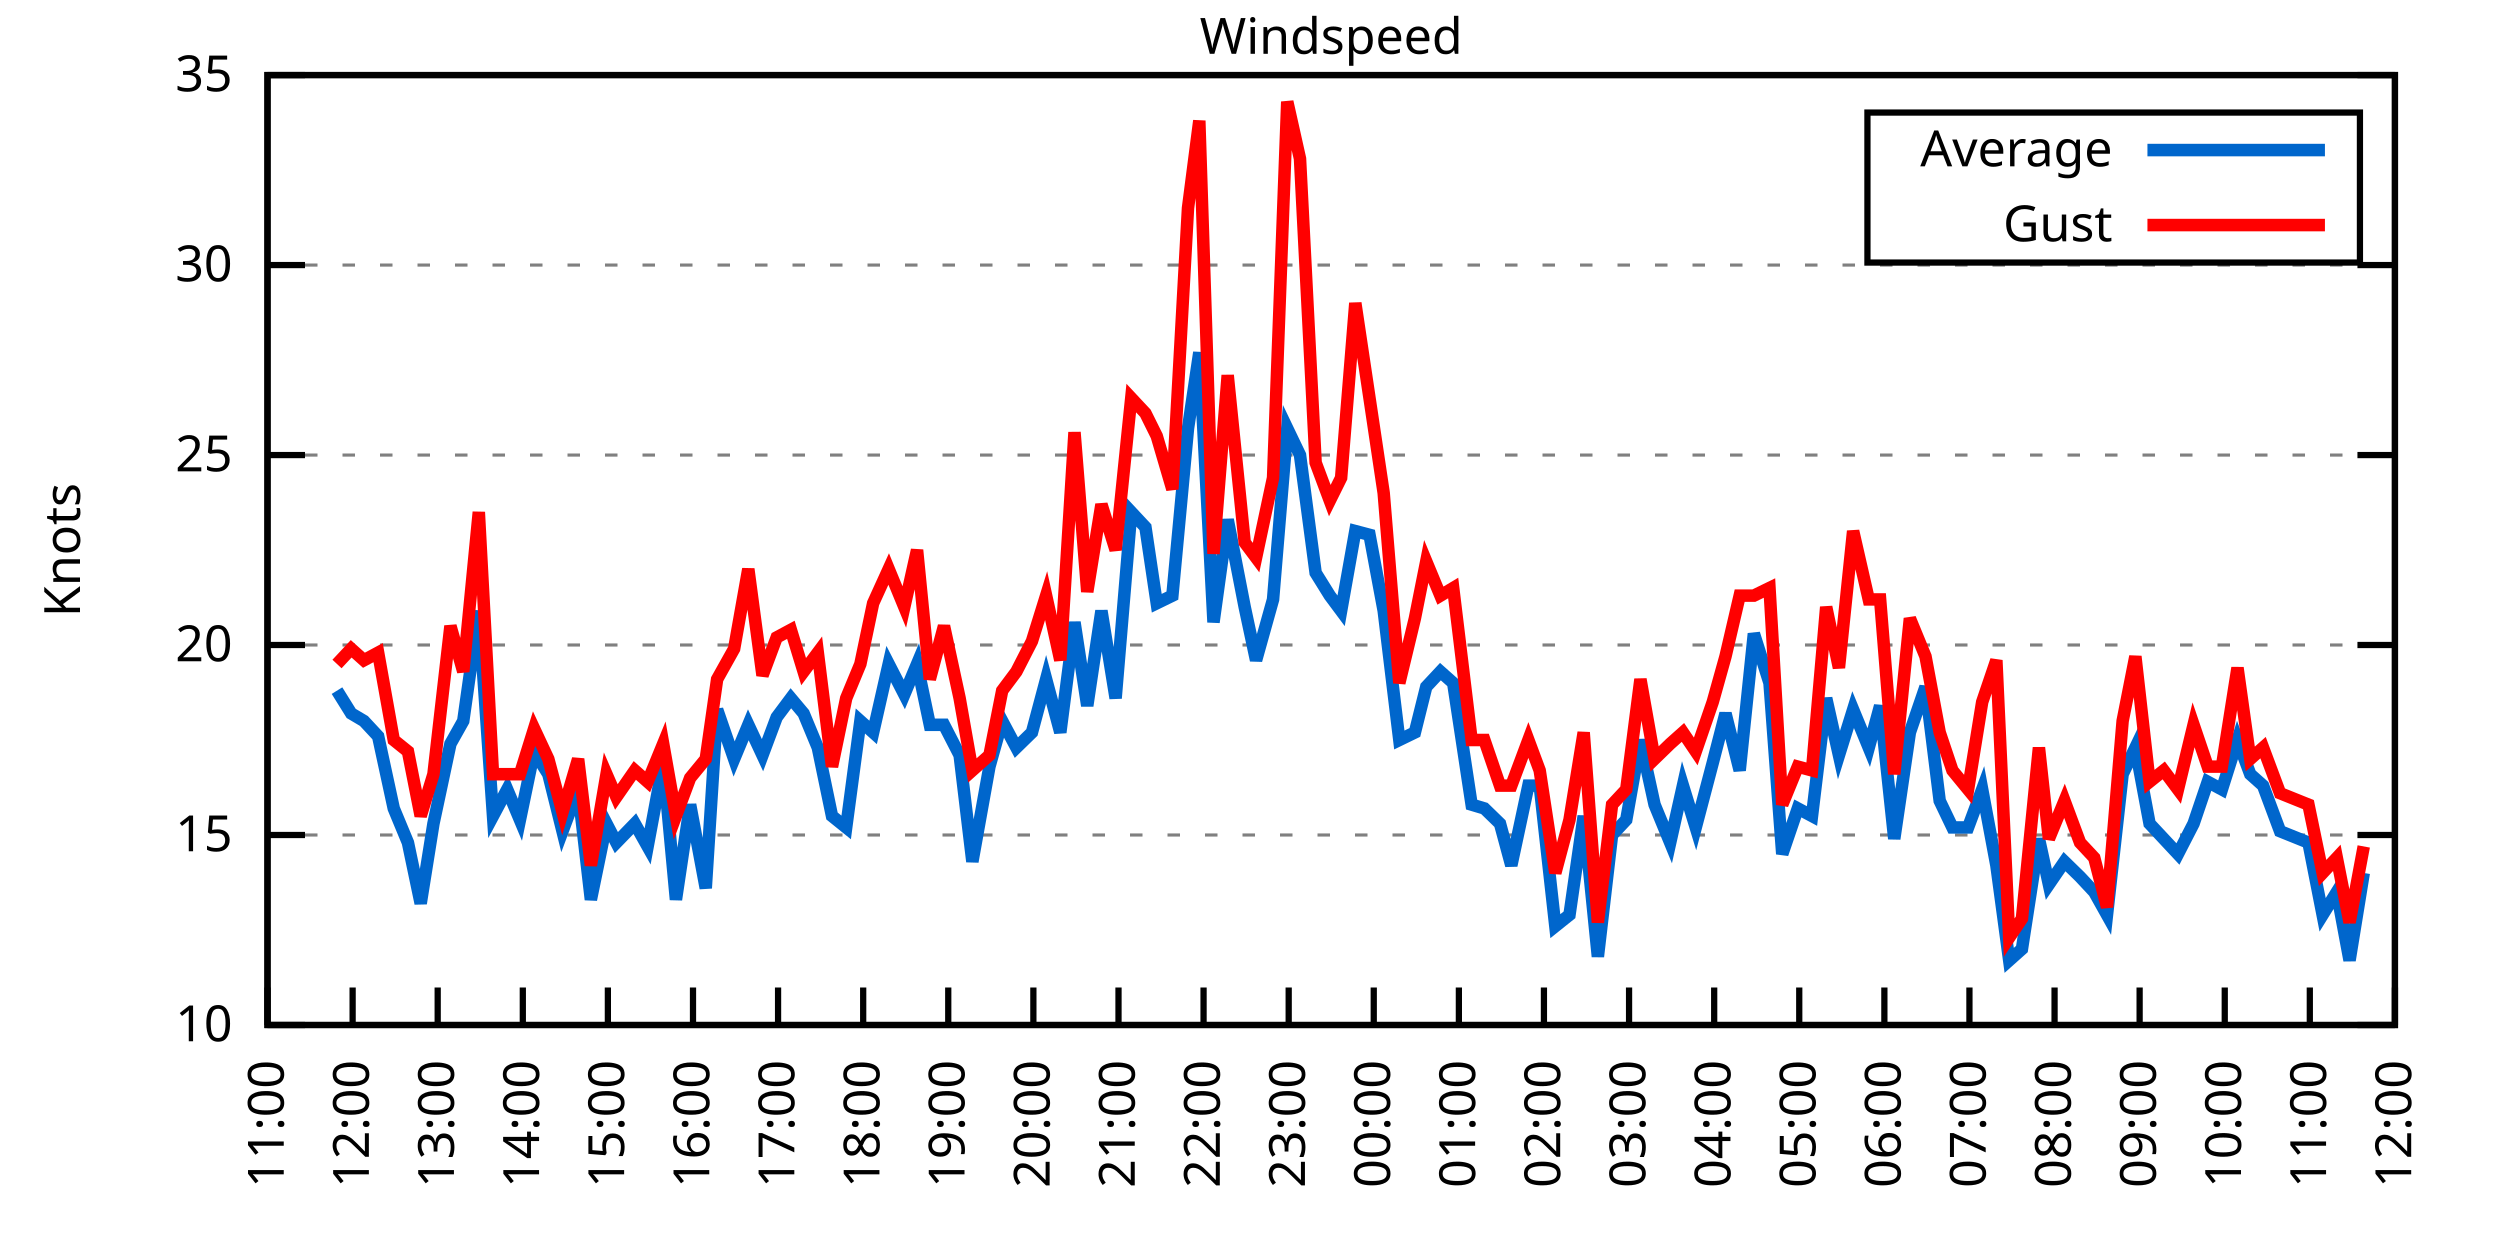
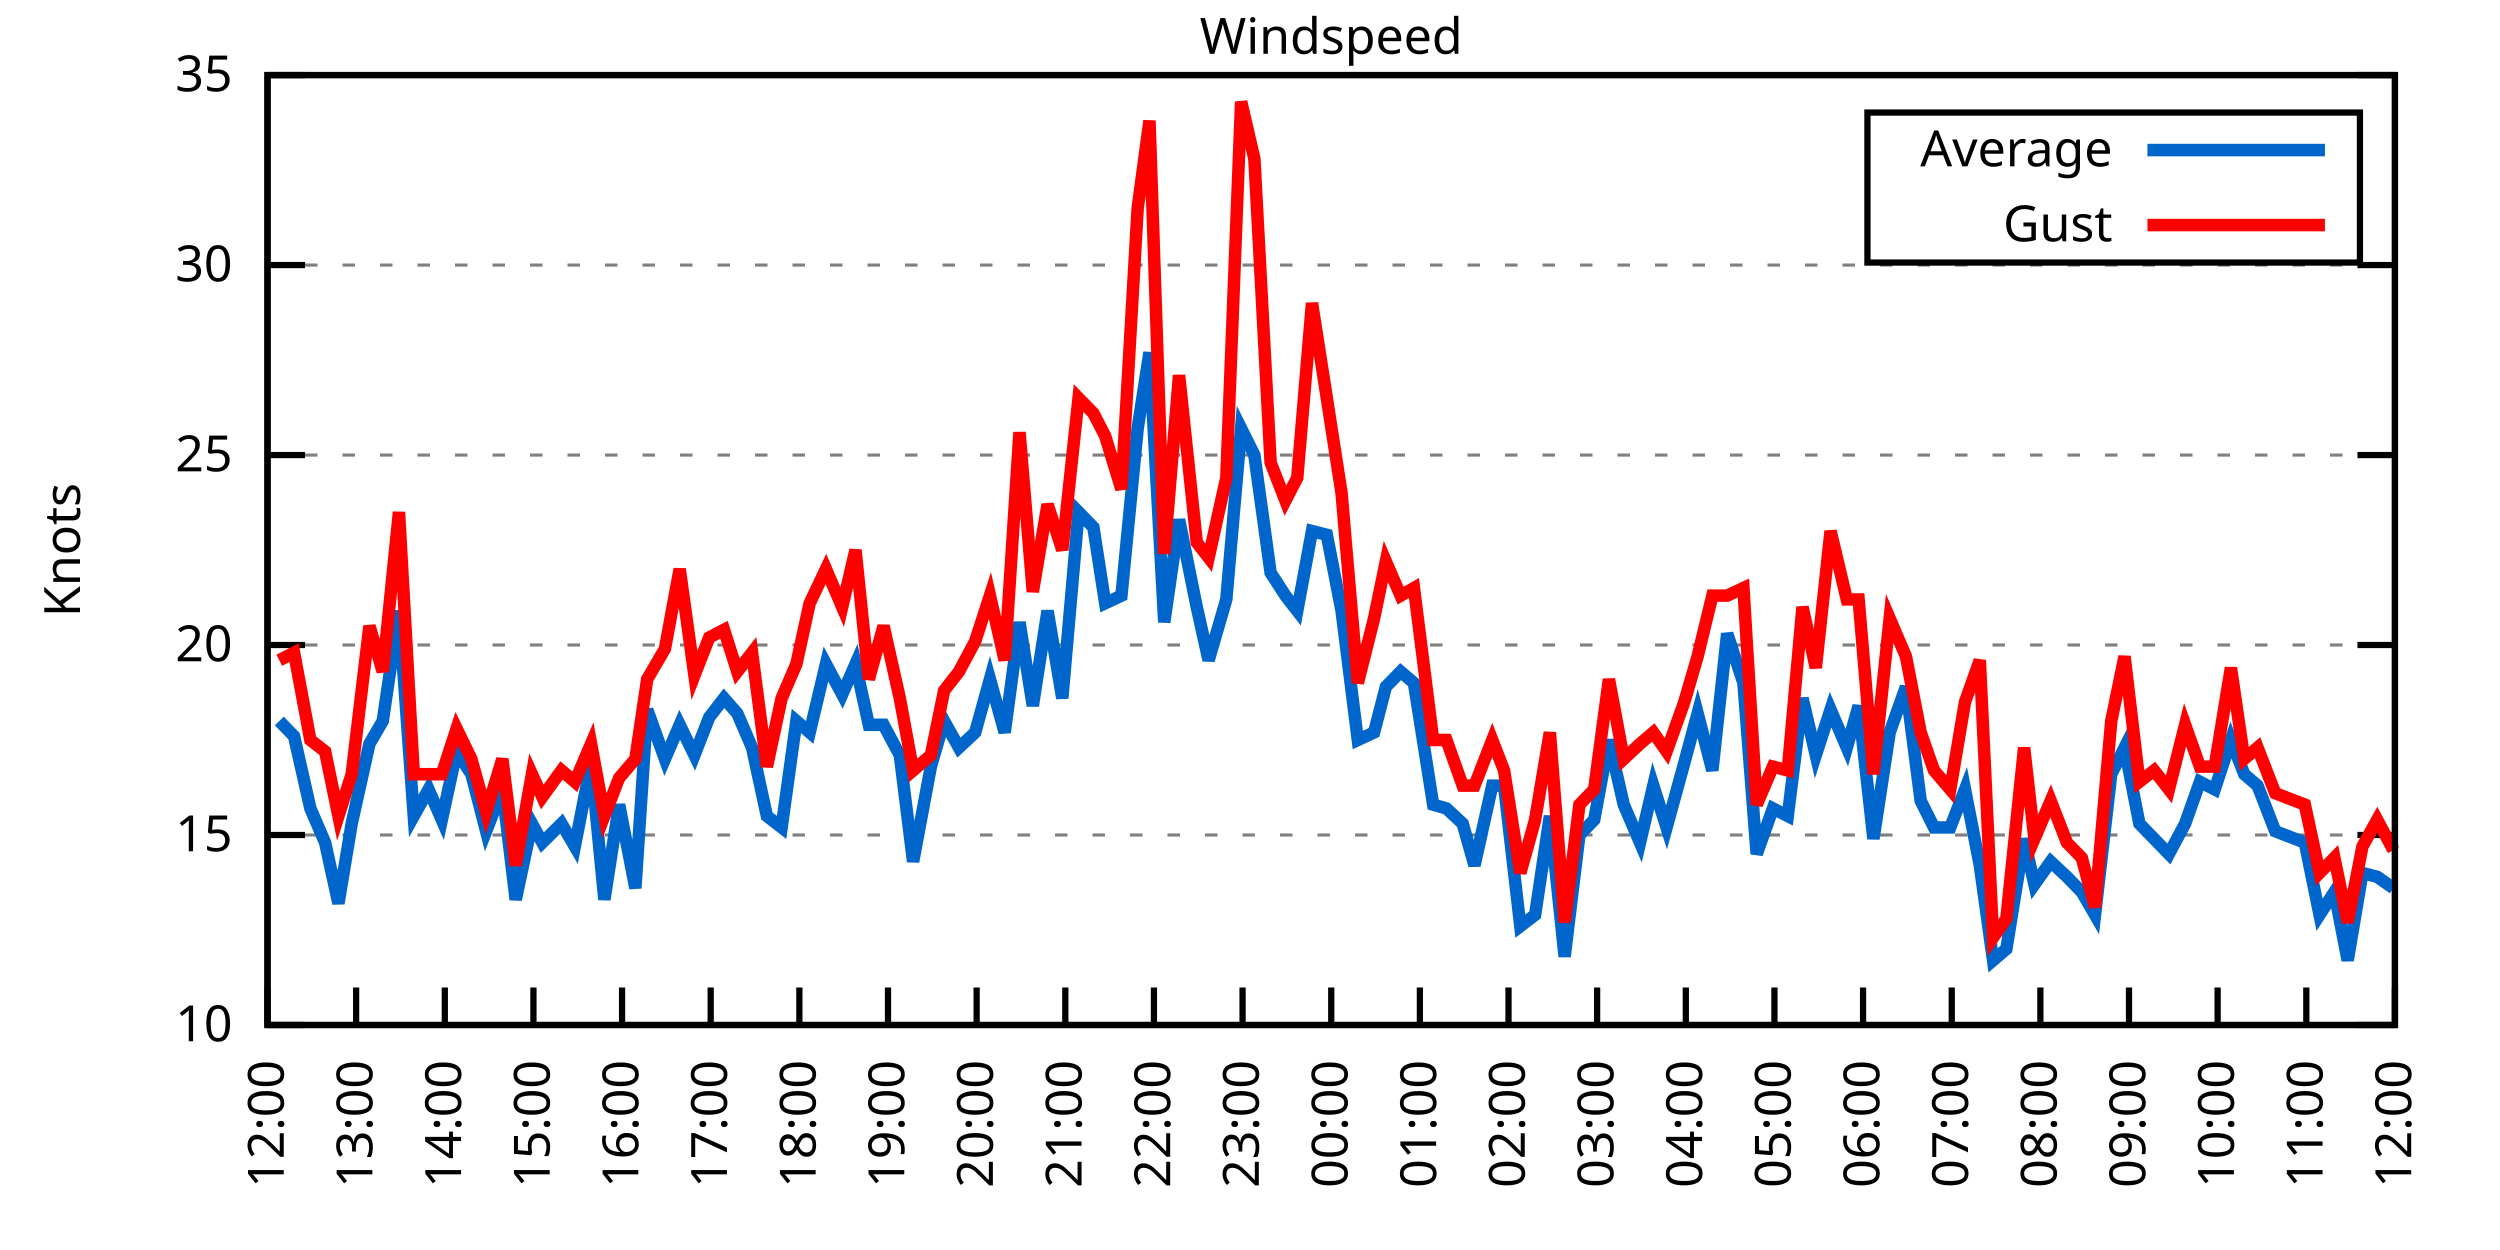
<svg xmlns="http://www.w3.org/2000/svg" xmlns:xlink="http://www.w3.org/1999/xlink" width="400" height="200" viewBox="0 0 400 200">
  <g id="gnuplot_canvas">
    <rect x="0" y="0" width="400" height="200" fill="none" />
    <defs>
      <circle id="gpDot" r="0.5" stroke-width="0.5" stroke="currentColor" />
      <path id="gpPt0" stroke-width="0.333" stroke="currentColor" d="M-1,0 h2 M0,-1 v2" />
      <path id="gpPt1" stroke-width="0.333" stroke="currentColor" d="M-1,-1 L1,1 M1,-1 L-1,1" />
      <path id="gpPt2" stroke-width="0.333" stroke="currentColor" d="M-1,0 L1,0 M0,-1 L0,1 M-1,-1 L1,1 M-1,1 L1,-1" />
      <rect id="gpPt3" stroke-width="0.333" stroke="currentColor" x="-1" y="-1" width="2" height="2" />
      <rect id="gpPt4" stroke-width="0.333" stroke="currentColor" fill="currentColor" x="-1" y="-1" width="2" height="2" />
      <circle id="gpPt5" stroke-width="0.333" stroke="currentColor" cx="0" cy="0" r="1" />
      <use xlink:href="#gpPt5" id="gpPt6" fill="currentColor" stroke="none" />
      <path id="gpPt7" stroke-width="0.333" stroke="currentColor" d="M0,-1.33 L-1.33,0.67 L1.33,0.67 z" />
      <use xlink:href="#gpPt7" id="gpPt8" fill="currentColor" stroke="none" />
      <use xlink:href="#gpPt7" id="gpPt9" stroke="currentColor" transform="rotate(180)" />
      <use xlink:href="#gpPt9" id="gpPt10" fill="currentColor" stroke="none" />
      <use xlink:href="#gpPt3" id="gpPt11" stroke="currentColor" transform="rotate(45)" />
      <use xlink:href="#gpPt11" id="gpPt12" fill="currentColor" stroke="none" />
      <path id="gpPt13" stroke-width="0.333" stroke="currentColor" d="M0,1.330 L1.265,0.411 L0.782,-1.067 L-0.782,-1.076 L-1.265,0.411 z" />
      <use xlink:href="#gpPt13" id="gpPt14" fill="currentColor" stroke="none" />
      <filter id="textbox" filterUnits="objectBoundingBox" x="0" y="0" height="1" width="1">
        <feFlood flood-color="white" flood-opacity="1" result="bgnd" />
        <feComposite in="SourceGraphic" in2="bgnd" operator="atop" />
      </filter>
      <filter id="greybox" filterUnits="objectBoundingBox" x="0" y="0" height="1" width="1">
        <feFlood flood-color="lightgrey" flood-opacity="1" result="grey" />
        <feComposite in="SourceGraphic" in2="grey" operator="atop" />
      </filter>
    </defs>
    <g fill="none" color="white" stroke="currentColor" stroke-width="1.00" stroke-linecap="butt" stroke-linejoin="miter">
</g>
    <g fill="none" color="black" stroke="currentColor" stroke-width="1.00" stroke-linecap="butt" stroke-linejoin="miter">
      <g stroke="none" shape-rendering="crispEdges">
        <polygon fill="rgb(255, 255, 255)" points="42.80,164.00 383.18,164.00 383.18,12.02 42.80,12.02 " />
      </g>
    </g>
    <g fill="none" color="black" stroke="currentColor" stroke-width="1.00" stroke-linecap="butt" stroke-linejoin="miter">
</g>
    <g fill="none" color="black" stroke="black" stroke-width="0.50" stroke-linecap="butt" stroke-linejoin="miter">
</g>
    <g fill="none" color="gray" stroke="currentColor" stroke-width="0.50" stroke-linecap="butt" stroke-linejoin="miter">
      <path stroke="gray" stroke-dasharray="2,4" class="gridline" d="M42.80,164.00 L383.19,164.00  " />
    </g>
    <g fill="none" color="gray" stroke="gray" stroke-width="1.00" stroke-linecap="butt" stroke-linejoin="miter">
</g>
    <g fill="none" color="black" stroke="currentColor" stroke-width="1.00" stroke-linecap="butt" stroke-linejoin="miter">
      <path stroke="black" d="M42.80,164.00 L48.80,164.00 M383.19,164.00 L377.19,164.00  " />
      <g transform="translate(37.20,166.60)" stroke="none" fill="black" font-family="Sans" font-size="8.00" text-anchor="end">
        <text>
          <tspan font-family="Sans"> 10</tspan>
        </text>
      </g>
    </g>
    <g fill="none" color="black" stroke="currentColor" stroke-width="1.00" stroke-linecap="butt" stroke-linejoin="miter">
</g>
    <g fill="none" color="black" stroke="black" stroke-width="0.50" stroke-linecap="butt" stroke-linejoin="miter">
</g>
    <g fill="none" color="gray" stroke="currentColor" stroke-width="0.50" stroke-linecap="butt" stroke-linejoin="miter">
      <path stroke="gray" stroke-dasharray="2,4" class="gridline" d="M42.80,133.60 L383.19,133.60  " />
    </g>
    <g fill="none" color="gray" stroke="gray" stroke-width="1.00" stroke-linecap="butt" stroke-linejoin="miter">
</g>
    <g fill="none" color="black" stroke="currentColor" stroke-width="1.00" stroke-linecap="butt" stroke-linejoin="miter">
      <path stroke="black" d="M42.80,133.60 L48.80,133.60 M383.19,133.60 L377.19,133.60  " />
      <g transform="translate(37.20,136.20)" stroke="none" fill="black" font-family="Sans" font-size="8.00" text-anchor="end">
        <text>
          <tspan font-family="Sans"> 15</tspan>
        </text>
      </g>
    </g>
    <g fill="none" color="black" stroke="currentColor" stroke-width="1.00" stroke-linecap="butt" stroke-linejoin="miter">
</g>
    <g fill="none" color="black" stroke="black" stroke-width="0.50" stroke-linecap="butt" stroke-linejoin="miter">
</g>
    <g fill="none" color="gray" stroke="currentColor" stroke-width="0.50" stroke-linecap="butt" stroke-linejoin="miter">
      <path stroke="gray" stroke-dasharray="2,4" class="gridline" d="M42.80,103.20 L383.19,103.20  " />
    </g>
    <g fill="none" color="gray" stroke="gray" stroke-width="1.00" stroke-linecap="butt" stroke-linejoin="miter">
</g>
    <g fill="none" color="black" stroke="currentColor" stroke-width="1.00" stroke-linecap="butt" stroke-linejoin="miter">
      <path stroke="black" d="M42.80,103.20 L48.80,103.20 M383.19,103.20 L377.19,103.20  " />
      <g transform="translate(37.20,105.80)" stroke="none" fill="black" font-family="Sans" font-size="8.00" text-anchor="end">
        <text>
          <tspan font-family="Sans"> 20</tspan>
        </text>
      </g>
    </g>
    <g fill="none" color="black" stroke="currentColor" stroke-width="1.00" stroke-linecap="butt" stroke-linejoin="miter">
</g>
    <g fill="none" color="black" stroke="black" stroke-width="0.50" stroke-linecap="butt" stroke-linejoin="miter">
</g>
    <g fill="none" color="gray" stroke="currentColor" stroke-width="0.50" stroke-linecap="butt" stroke-linejoin="miter">
      <path stroke="gray" stroke-dasharray="2,4" class="gridline" d="M42.80,72.81 L383.19,72.81  " />
    </g>
    <g fill="none" color="gray" stroke="gray" stroke-width="1.00" stroke-linecap="butt" stroke-linejoin="miter">
</g>
    <g fill="none" color="black" stroke="currentColor" stroke-width="1.00" stroke-linecap="butt" stroke-linejoin="miter">
      <path stroke="black" d="M42.80,72.81 L48.80,72.81 M383.19,72.81 L377.19,72.81  " />
      <g transform="translate(37.20,75.41)" stroke="none" fill="black" font-family="Sans" font-size="8.00" text-anchor="end">
        <text>
          <tspan font-family="Sans"> 25</tspan>
        </text>
      </g>
    </g>
    <g fill="none" color="black" stroke="currentColor" stroke-width="1.00" stroke-linecap="butt" stroke-linejoin="miter">
</g>
    <g fill="none" color="black" stroke="black" stroke-width="0.50" stroke-linecap="butt" stroke-linejoin="miter">
</g>
    <g fill="none" color="gray" stroke="currentColor" stroke-width="0.50" stroke-linecap="butt" stroke-linejoin="miter">
      <path stroke="gray" stroke-dasharray="2,4" class="gridline" d="M42.80,42.41 L383.19,42.41  " />
    </g>
    <g fill="none" color="gray" stroke="gray" stroke-width="1.00" stroke-linecap="butt" stroke-linejoin="miter">
</g>
    <g fill="none" color="black" stroke="currentColor" stroke-width="1.00" stroke-linecap="butt" stroke-linejoin="miter">
      <path stroke="black" d="M42.80,42.41 L48.80,42.41 M383.19,42.41 L377.19,42.41  " />
      <g transform="translate(37.20,45.01)" stroke="none" fill="black" font-family="Sans" font-size="8.00" text-anchor="end">
        <text>
          <tspan font-family="Sans"> 30</tspan>
        </text>
      </g>
    </g>
    <g fill="none" color="black" stroke="currentColor" stroke-width="1.00" stroke-linecap="butt" stroke-linejoin="miter">
</g>
    <g fill="none" color="black" stroke="black" stroke-width="0.50" stroke-linecap="butt" stroke-linejoin="miter">
</g>
    <g fill="none" color="gray" stroke="currentColor" stroke-width="0.50" stroke-linecap="butt" stroke-linejoin="miter">
      <path stroke="gray" stroke-dasharray="2,4" class="gridline" d="M42.80,12.01 L383.19,12.01  " />
    </g>
    <g fill="none" color="gray" stroke="gray" stroke-width="1.00" stroke-linecap="butt" stroke-linejoin="miter">
</g>
    <g fill="none" color="black" stroke="currentColor" stroke-width="1.00" stroke-linecap="butt" stroke-linejoin="miter">
      <path stroke="black" d="M42.80,12.01 L48.80,12.01 M383.19,12.01 L377.19,12.01  " />
      <g transform="translate(37.20,14.61)" stroke="none" fill="black" font-family="Sans" font-size="8.00" text-anchor="end">
        <text>
          <tspan font-family="Sans"> 35</tspan>
        </text>
      </g>
    </g>
    <g fill="none" color="black" stroke="currentColor" stroke-width="1.00" stroke-linecap="butt" stroke-linejoin="miter">
      <path stroke="black" d="M42.80,164.00 L42.80,158.00  " />
      <g transform="translate(45.40,169.60) rotate(270.00)" stroke="none" fill="black" font-family="Sans" font-size="8.00" text-anchor="end">
        <text>
-           <tspan font-family="Sans">11:00</tspan>
-         </text>
-       </g>
-     </g>
-     <g fill="none" color="black" stroke="currentColor" stroke-width="1.00" stroke-linecap="butt" stroke-linejoin="miter">
-       <path stroke="black" d="M56.42,164.00 L56.42,158.00  " />
-       <g transform="translate(59.02,169.60) rotate(270.00)" stroke="none" fill="black" font-family="Sans" font-size="8.00" text-anchor="end">
-         <text>
          <tspan font-family="Sans">12:00</tspan>
        </text>
      </g>
    </g>
    <g fill="none" color="black" stroke="currentColor" stroke-width="1.00" stroke-linecap="butt" stroke-linejoin="miter">
-       <path stroke="black" d="M70.03,164.00 L70.03,158.00  " />
-       <g transform="translate(72.63,169.60) rotate(270.00)" stroke="none" fill="black" font-family="Sans" font-size="8.00" text-anchor="end">
+       <path stroke="black" d="M56.98,164.00 L56.98,158.00  " />
+       <g transform="translate(59.58,169.60) rotate(270.00)" stroke="none" fill="black" font-family="Sans" font-size="8.00" text-anchor="end">
        <text>
          <tspan font-family="Sans">13:00</tspan>
        </text>
      </g>
    </g>
    <g fill="none" color="black" stroke="currentColor" stroke-width="1.00" stroke-linecap="butt" stroke-linejoin="miter">
-       <path stroke="black" d="M83.65,164.00 L83.65,158.00  " />
-       <g transform="translate(86.25,169.60) rotate(270.00)" stroke="none" fill="black" font-family="Sans" font-size="8.00" text-anchor="end">
+       <path stroke="black" d="M71.17,164.00 L71.17,158.00  " />
+       <g transform="translate(73.77,169.60) rotate(270.00)" stroke="none" fill="black" font-family="Sans" font-size="8.00" text-anchor="end">
        <text>
          <tspan font-family="Sans">14:00</tspan>
        </text>
      </g>
    </g>
    <g fill="none" color="black" stroke="currentColor" stroke-width="1.00" stroke-linecap="butt" stroke-linejoin="miter">
-       <path stroke="black" d="M97.26,164.00 L97.26,158.00  " />
-       <g transform="translate(99.86,169.60) rotate(270.00)" stroke="none" fill="black" font-family="Sans" font-size="8.00" text-anchor="end">
+       <path stroke="black" d="M85.35,164.00 L85.35,158.00  " />
+       <g transform="translate(87.95,169.60) rotate(270.00)" stroke="none" fill="black" font-family="Sans" font-size="8.00" text-anchor="end">
        <text>
          <tspan font-family="Sans">15:00</tspan>
        </text>
      </g>
    </g>
    <g fill="none" color="black" stroke="currentColor" stroke-width="1.00" stroke-linecap="butt" stroke-linejoin="miter">
-       <path stroke="black" d="M110.88,164.00 L110.88,158.00  " />
-       <g transform="translate(113.48,169.60) rotate(270.00)" stroke="none" fill="black" font-family="Sans" font-size="8.00" text-anchor="end">
+       <path stroke="black" d="M99.53,164.00 L99.53,158.00  " />
+       <g transform="translate(102.13,169.60) rotate(270.00)" stroke="none" fill="black" font-family="Sans" font-size="8.00" text-anchor="end">
        <text>
          <tspan font-family="Sans">16:00</tspan>
        </text>
      </g>
    </g>
    <g fill="none" color="black" stroke="currentColor" stroke-width="1.00" stroke-linecap="butt" stroke-linejoin="miter">
-       <path stroke="black" d="M124.49,164.00 L124.49,158.00  " />
-       <g transform="translate(127.09,169.60) rotate(270.00)" stroke="none" fill="black" font-family="Sans" font-size="8.00" text-anchor="end">
+       <path stroke="black" d="M113.71,164.00 L113.71,158.00  " />
+       <g transform="translate(116.31,169.60) rotate(270.00)" stroke="none" fill="black" font-family="Sans" font-size="8.00" text-anchor="end">
        <text>
          <tspan font-family="Sans">17:00</tspan>
        </text>
      </g>
    </g>
    <g fill="none" color="black" stroke="currentColor" stroke-width="1.00" stroke-linecap="butt" stroke-linejoin="miter">
-       <path stroke="black" d="M138.11,164.00 L138.11,158.00  " />
-       <g transform="translate(140.71,169.60) rotate(270.00)" stroke="none" fill="black" font-family="Sans" font-size="8.00" text-anchor="end">
+       <path stroke="black" d="M127.90,164.00 L127.90,158.00  " />
+       <g transform="translate(130.50,169.60) rotate(270.00)" stroke="none" fill="black" font-family="Sans" font-size="8.00" text-anchor="end">
        <text>
          <tspan font-family="Sans">18:00</tspan>
        </text>
      </g>
    </g>
    <g fill="none" color="black" stroke="currentColor" stroke-width="1.00" stroke-linecap="butt" stroke-linejoin="miter">
-       <path stroke="black" d="M151.72,164.00 L151.72,158.00  " />
-       <g transform="translate(154.32,169.60) rotate(270.00)" stroke="none" fill="black" font-family="Sans" font-size="8.00" text-anchor="end">
+       <path stroke="black" d="M142.08,164.00 L142.08,158.00  " />
+       <g transform="translate(144.68,169.60) rotate(270.00)" stroke="none" fill="black" font-family="Sans" font-size="8.00" text-anchor="end">
        <text>
          <tspan font-family="Sans">19:00</tspan>
        </text>
      </g>
    </g>
    <g fill="none" color="black" stroke="currentColor" stroke-width="1.00" stroke-linecap="butt" stroke-linejoin="miter">
-       <path stroke="black" d="M165.34,164.00 L165.34,158.00  " />
-       <g transform="translate(167.94,169.60) rotate(270.00)" stroke="none" fill="black" font-family="Sans" font-size="8.00" text-anchor="end">
+       <path stroke="black" d="M156.26,164.00 L156.26,158.00  " />
+       <g transform="translate(158.86,169.60) rotate(270.00)" stroke="none" fill="black" font-family="Sans" font-size="8.00" text-anchor="end">
        <text>
          <tspan font-family="Sans">20:00</tspan>
        </text>
      </g>
    </g>
    <g fill="none" color="black" stroke="currentColor" stroke-width="1.00" stroke-linecap="butt" stroke-linejoin="miter">
-       <path stroke="black" d="M178.96,164.00 L178.96,158.00  " />
-       <g transform="translate(181.56,169.60) rotate(270.00)" stroke="none" fill="black" font-family="Sans" font-size="8.00" text-anchor="end">
+       <path stroke="black" d="M170.45,164.00 L170.45,158.00  " />
+       <g transform="translate(173.05,169.60) rotate(270.00)" stroke="none" fill="black" font-family="Sans" font-size="8.00" text-anchor="end">
        <text>
          <tspan font-family="Sans">21:00</tspan>
        </text>
      </g>
    </g>
    <g fill="none" color="black" stroke="currentColor" stroke-width="1.00" stroke-linecap="butt" stroke-linejoin="miter">
-       <path stroke="black" d="M192.57,164.00 L192.57,158.00  " />
-       <g transform="translate(195.17,169.60) rotate(270.00)" stroke="none" fill="black" font-family="Sans" font-size="8.00" text-anchor="end">
+       <path stroke="black" d="M184.63,164.00 L184.63,158.00  " />
+       <g transform="translate(187.23,169.60) rotate(270.00)" stroke="none" fill="black" font-family="Sans" font-size="8.00" text-anchor="end">
        <text>
          <tspan font-family="Sans">22:00</tspan>
        </text>
      </g>
    </g>
    <g fill="none" color="black" stroke="currentColor" stroke-width="1.00" stroke-linecap="butt" stroke-linejoin="miter">
-       <path stroke="black" d="M206.19,164.00 L206.19,158.00  " />
-       <g transform="translate(208.79,169.60) rotate(270.00)" stroke="none" fill="black" font-family="Sans" font-size="8.00" text-anchor="end">
+       <path stroke="black" d="M198.81,164.00 L198.81,158.00  " />
+       <g transform="translate(201.41,169.60) rotate(270.00)" stroke="none" fill="black" font-family="Sans" font-size="8.00" text-anchor="end">
        <text>
          <tspan font-family="Sans">23:00</tspan>
        </text>
      </g>
    </g>
    <g fill="none" color="black" stroke="currentColor" stroke-width="1.00" stroke-linecap="butt" stroke-linejoin="miter">
-       <path stroke="black" d="M219.80,164.00 L219.80,158.00  " />
-       <g transform="translate(222.40,169.60) rotate(270.00)" stroke="none" fill="black" font-family="Sans" font-size="8.00" text-anchor="end">
+       <path stroke="black" d="M213.00,164.00 L213.00,158.00  " />
+       <g transform="translate(215.60,169.60) rotate(270.00)" stroke="none" fill="black" font-family="Sans" font-size="8.00" text-anchor="end">
        <text>
          <tspan font-family="Sans">00:00</tspan>
        </text>
      </g>
    </g>
    <g fill="none" color="black" stroke="currentColor" stroke-width="1.00" stroke-linecap="butt" stroke-linejoin="miter">
-       <path stroke="black" d="M233.42,164.00 L233.42,158.00  " />
-       <g transform="translate(236.02,169.60) rotate(270.00)" stroke="none" fill="black" font-family="Sans" font-size="8.00" text-anchor="end">
+       <path stroke="black" d="M227.18,164.00 L227.18,158.00  " />
+       <g transform="translate(229.78,169.60) rotate(270.00)" stroke="none" fill="black" font-family="Sans" font-size="8.00" text-anchor="end">
        <text>
          <tspan font-family="Sans">01:00</tspan>
        </text>
      </g>
    </g>
    <g fill="none" color="black" stroke="currentColor" stroke-width="1.00" stroke-linecap="butt" stroke-linejoin="miter">
-       <path stroke="black" d="M247.03,164.00 L247.03,158.00  " />
-       <g transform="translate(249.63,169.60) rotate(270.00)" stroke="none" fill="black" font-family="Sans" font-size="8.00" text-anchor="end">
+       <path stroke="black" d="M241.36,164.00 L241.36,158.00  " />
+       <g transform="translate(243.96,169.60) rotate(270.00)" stroke="none" fill="black" font-family="Sans" font-size="8.00" text-anchor="end">
        <text>
          <tspan font-family="Sans">02:00</tspan>
        </text>
      </g>
    </g>
    <g fill="none" color="black" stroke="currentColor" stroke-width="1.00" stroke-linecap="butt" stroke-linejoin="miter">
-       <path stroke="black" d="M260.65,164.00 L260.65,158.00  " />
-       <g transform="translate(263.25,169.60) rotate(270.00)" stroke="none" fill="black" font-family="Sans" font-size="8.00" text-anchor="end">
+       <path stroke="black" d="M255.54,164.00 L255.54,158.00  " />
+       <g transform="translate(258.14,169.60) rotate(270.00)" stroke="none" fill="black" font-family="Sans" font-size="8.00" text-anchor="end">
        <text>
          <tspan font-family="Sans">03:00</tspan>
        </text>
      </g>
    </g>
    <g fill="none" color="black" stroke="currentColor" stroke-width="1.00" stroke-linecap="butt" stroke-linejoin="miter">
-       <path stroke="black" d="M274.27,164.00 L274.27,158.00  " />
-       <g transform="translate(276.87,169.60) rotate(270.00)" stroke="none" fill="black" font-family="Sans" font-size="8.00" text-anchor="end">
+       <path stroke="black" d="M269.73,164.00 L269.73,158.00  " />
+       <g transform="translate(272.33,169.60) rotate(270.00)" stroke="none" fill="black" font-family="Sans" font-size="8.00" text-anchor="end">
        <text>
          <tspan font-family="Sans">04:00</tspan>
        </text>
      </g>
    </g>
    <g fill="none" color="black" stroke="currentColor" stroke-width="1.00" stroke-linecap="butt" stroke-linejoin="miter">
-       <path stroke="black" d="M287.88,164.00 L287.88,158.00  " />
-       <g transform="translate(290.48,169.60) rotate(270.00)" stroke="none" fill="black" font-family="Sans" font-size="8.00" text-anchor="end">
+       <path stroke="black" d="M283.91,164.00 L283.91,158.00  " />
+       <g transform="translate(286.51,169.60) rotate(270.00)" stroke="none" fill="black" font-family="Sans" font-size="8.00" text-anchor="end">
        <text>
          <tspan font-family="Sans">05:00</tspan>
        </text>
      </g>
    </g>
    <g fill="none" color="black" stroke="currentColor" stroke-width="1.00" stroke-linecap="butt" stroke-linejoin="miter">
-       <path stroke="black" d="M301.50,164.00 L301.50,158.00  " />
-       <g transform="translate(304.10,169.60) rotate(270.00)" stroke="none" fill="black" font-family="Sans" font-size="8.00" text-anchor="end">
+       <path stroke="black" d="M298.09,164.00 L298.09,158.00  " />
+       <g transform="translate(300.69,169.60) rotate(270.00)" stroke="none" fill="black" font-family="Sans" font-size="8.00" text-anchor="end">
        <text>
          <tspan font-family="Sans">06:00</tspan>
        </text>
      </g>
    </g>
    <g fill="none" color="black" stroke="currentColor" stroke-width="1.00" stroke-linecap="butt" stroke-linejoin="miter">
-       <path stroke="black" d="M315.11,164.00 L315.11,158.00  " />
-       <g transform="translate(317.71,169.60) rotate(270.00)" stroke="none" fill="black" font-family="Sans" font-size="8.00" text-anchor="end">
+       <path stroke="black" d="M312.28,164.00 L312.28,158.00  " />
+       <g transform="translate(314.88,169.60) rotate(270.00)" stroke="none" fill="black" font-family="Sans" font-size="8.00" text-anchor="end">
        <text>
          <tspan font-family="Sans">07:00</tspan>
        </text>
      </g>
    </g>
    <g fill="none" color="black" stroke="currentColor" stroke-width="1.00" stroke-linecap="butt" stroke-linejoin="miter">
-       <path stroke="black" d="M328.73,164.00 L328.73,158.00  " />
-       <g transform="translate(331.33,169.60) rotate(270.00)" stroke="none" fill="black" font-family="Sans" font-size="8.00" text-anchor="end">
+       <path stroke="black" d="M326.46,164.00 L326.46,158.00  " />
+       <g transform="translate(329.06,169.60) rotate(270.00)" stroke="none" fill="black" font-family="Sans" font-size="8.00" text-anchor="end">
        <text>
          <tspan font-family="Sans">08:00</tspan>
        </text>
      </g>
    </g>
    <g fill="none" color="black" stroke="currentColor" stroke-width="1.00" stroke-linecap="butt" stroke-linejoin="miter">
-       <path stroke="black" d="M342.34,164.00 L342.34,158.00  " />
-       <g transform="translate(344.94,169.60) rotate(270.00)" stroke="none" fill="black" font-family="Sans" font-size="8.00" text-anchor="end">
+       <path stroke="black" d="M340.64,164.00 L340.64,158.00  " />
+       <g transform="translate(343.24,169.60) rotate(270.00)" stroke="none" fill="black" font-family="Sans" font-size="8.00" text-anchor="end">
        <text>
          <tspan font-family="Sans">09:00</tspan>
        </text>
      </g>
    </g>
    <g fill="none" color="black" stroke="currentColor" stroke-width="1.00" stroke-linecap="butt" stroke-linejoin="miter">
-       <path stroke="black" d="M355.96,164.00 L355.96,158.00  " />
-       <g transform="translate(358.56,169.60) rotate(270.00)" stroke="none" fill="black" font-family="Sans" font-size="8.00" text-anchor="end">
+       <path stroke="black" d="M354.82,164.00 L354.82,158.00  " />
+       <g transform="translate(357.42,169.60) rotate(270.00)" stroke="none" fill="black" font-family="Sans" font-size="8.00" text-anchor="end">
        <text>
          <tspan font-family="Sans">10:00</tspan>
        </text>
      </g>
    </g>
    <g fill="none" color="black" stroke="currentColor" stroke-width="1.00" stroke-linecap="butt" stroke-linejoin="miter">
-       <path stroke="black" d="M369.57,164.00 L369.57,158.00  " />
-       <g transform="translate(372.17,169.60) rotate(270.00)" stroke="none" fill="black" font-family="Sans" font-size="8.00" text-anchor="end">
+       <path stroke="black" d="M369.01,164.00 L369.01,158.00  " />
+       <g transform="translate(371.61,169.60) rotate(270.00)" stroke="none" fill="black" font-family="Sans" font-size="8.00" text-anchor="end">
        <text>
          <tspan font-family="Sans">11:00</tspan>
        </text>
      </g>
    </g>
    <g fill="none" color="black" stroke="currentColor" stroke-width="1.00" stroke-linecap="butt" stroke-linejoin="miter">
      <path stroke="black" d="M383.19,164.00 L383.19,158.00  " />
      <g transform="translate(385.79,169.60) rotate(270.00)" stroke="none" fill="black" font-family="Sans" font-size="8.00" text-anchor="end">
        <text>
          <tspan font-family="Sans">12:00</tspan>
        </text>
      </g>
    </g>
    <g fill="none" color="black" stroke="currentColor" stroke-width="1.00" stroke-linecap="butt" stroke-linejoin="miter">
</g>
    <g fill="none" color="black" stroke="currentColor" stroke-width="1.00" stroke-linecap="butt" stroke-linejoin="miter">
      <path stroke="black" d="M42.80,12.01 L42.80,164.00 L383.19,164.00 L383.19,12.01 L42.80,12.01 Z  " />
    </g>
    <g fill="none" color="black" stroke="currentColor" stroke-width="1.00" stroke-linecap="butt" stroke-linejoin="miter">
</g>
    <g fill="none" color="black" stroke="currentColor" stroke-width="1.00" stroke-linecap="butt" stroke-linejoin="miter">
      <path stroke="black" d="M298.79,42.01 L298.79,18.01 L377.59,18.01 L377.59,42.01 L298.79,42.01 Z  " />
    </g>
    <g id="Windspeed_plot_1">
      <g fill="none" color="white" stroke="black" stroke-width="2.00" stroke-linecap="butt" stroke-linejoin="miter">
</g>
      <g fill="none" color="black" stroke="currentColor" stroke-width="2.00" stroke-linecap="butt" stroke-linejoin="miter">
        <g transform="translate(337.99,26.61)" stroke="none" fill="black" font-family="Sans" font-size="8.00" text-anchor="end">
          <text>
            <tspan font-family="Sans">Average</tspan>
          </text>
        </g>
      </g>
      <g fill="none" color="black" stroke="currentColor" stroke-width="2.00" stroke-linecap="butt" stroke-linejoin="miter">
-         <path stroke="rgb(  0, 102, 204)" d="M343.59,24.01 L371.99,24.01 M53.92,110.50 L56.19,114.15 L58.23,115.36 L60.50,117.80 L63.00,129.35 L65.27,134.82   L67.31,144.55 L69.35,131.78 L72.07,119.01 L74.12,115.36 L76.61,97.73 L78.88,130.56 L81.15,126.31 L83.19,131.17   L85.46,120.23 L87.73,123.87 L90.00,132.99 L92.50,126.31 L94.54,143.94 L97.04,131.78 L98.62,134.82 L101.57,131.78   L103.62,135.43 L106.11,122.05 L108.15,143.94 L110.42,128.74 L112.92,142.11 L114.74,113.54 L117.46,121.44 L119.73,115.97   L122.00,120.83 L124.27,114.76 L126.54,111.72 L128.58,114.15 L130.85,119.62 L133.12,130.56 L135.39,132.39 L137.66,115.36   L139.70,117.19 L142.19,106.24 L144.69,111.11 L146.73,106.24 L148.77,115.97 L151.04,115.97 L153.54,120.83 L155.58,137.86   L158.31,122.66 L160.35,115.36 L162.62,119.62 L165.11,117.19 L167.38,108.68 L169.65,117.19 L171.92,99.56 L173.96,112.93   L176.23,97.73 L178.50,111.72 L181.00,81.93 L183.27,84.36 L185.08,96.52 L187.58,95.30 L190.08,68.55 L191.89,56.39   L194.16,99.56 L196.43,83.14 L199.15,97.12 L200.97,105.64 L203.69,95.91 L205.96,68.55 L208.00,72.81 L210.50,91.65   L212.77,95.30 L214.58,97.73 L216.85,84.97 L219.12,85.57 L221.39,97.73 L223.89,118.40 L226.38,117.19 L228.20,109.89   L230.47,107.46 L232.51,109.28 L235.46,128.74 L237.50,129.35 L240.00,131.78 L241.81,138.47 L244.54,125.70 L246.35,125.70   L248.85,148.19 L251.12,146.37 L253.39,130.56 L255.66,153.06 L257.93,133.60 L260.20,131.17 L262.47,118.40 L264.73,128.74   L267.23,134.82 L269.27,125.70 L271.32,132.39 L274.04,122.05 L276.08,114.15 L278.35,123.27 L280.62,101.38 L283.12,109.28   L285.16,136.64 L287.65,129.35 L289.92,130.56 L292.19,111.72 L294.23,120.83 L296.50,113.54 L299.00,119.62 L300.82,112.93   L303.08,134.21 L305.58,117.19 L308.08,109.89 L310.35,128.13 L312.39,132.39 L314.89,132.39 L317.15,126.31 L319.42,138.47   L321.47,153.66 L323.51,151.84 L326.23,134.21 L327.82,141.51 L330.32,137.86 L332.81,140.29 L335.08,142.72 L337.12,146.37   L339.62,123.87 L341.66,119.62 L343.93,131.78 L346.20,134.21 L348.47,136.64 L350.97,131.78 L353.24,125.09 L355.50,126.31   L358.00,118.40 L360.04,123.87 L362.09,125.70 L364.81,132.99 L369.35,134.82 L371.62,146.37 L373.89,142.72 L375.93,153.66   L378.20,139.68  " />
+         <path stroke="rgb(  0, 102, 204)" d="M343.59,24.01 L371.99,24.01 M44.69,115.36 L47.05,117.80 L49.66,129.35 L52.02,134.82 L54.15,144.55 L56.27,131.78   L59.11,119.01 L61.24,115.36 L63.84,97.73 L66.20,130.56 L68.57,126.31 L70.69,131.17 L73.06,120.23 L75.42,123.87   L77.78,132.99 L80.38,126.31 L82.51,143.94 L85.11,131.78 L86.77,134.82 L89.84,131.78 L91.97,135.43 L94.57,122.05   L96.70,143.94 L99.06,128.74 L101.66,142.11 L103.55,113.54 L106.39,121.44 L108.75,115.97 L111.11,120.83 L113.48,114.76   L115.84,111.72 L117.97,114.15 L120.33,119.62 L122.70,130.56 L125.06,132.39 L127.42,115.36 L129.55,117.19 L132.15,106.24   L134.75,111.11 L136.88,106.24 L139.01,115.97 L141.37,115.97 L143.97,120.83 L146.10,137.86 L148.94,122.66 L151.06,115.36   L153.43,119.62 L156.03,117.19 L158.39,108.68 L160.75,117.19 L163.12,99.56 L165.25,112.93 L167.61,97.73 L169.97,111.72   L172.57,81.93 L174.94,84.36 L176.83,96.52 L179.43,95.30 L182.03,68.55 L183.92,56.39 L186.28,99.56 L188.65,83.14   L191.48,97.12 L193.38,105.64 L196.21,95.91 L198.58,68.55 L200.70,72.81 L203.30,91.65 L205.67,95.30 L207.56,97.73   L209.92,84.97 L212.29,85.57 L214.65,97.73 L217.25,118.40 L219.85,117.19 L221.74,109.89 L224.10,107.46 L226.23,109.28   L229.31,128.74 L231.43,129.35 L234.03,131.78 L235.92,138.47 L238.76,125.70 L240.65,125.70 L243.25,148.19 L245.62,146.37   L247.98,130.56 L250.34,153.06 L252.71,133.60 L255.07,131.17 L257.43,118.40 L259.80,128.74 L262.40,134.82 L264.53,125.70   L266.65,132.39 L269.49,122.05 L271.62,114.15 L273.98,123.27 L276.35,101.38 L278.95,109.28 L281.07,136.64 L283.67,129.35   L286.04,130.56 L288.40,111.72 L290.53,120.83 L292.89,113.54 L295.49,119.62 L297.38,112.93 L299.75,134.21 L302.35,117.19   L304.95,109.89 L307.31,128.13 L309.44,132.39 L312.04,132.39 L314.40,126.31 L316.77,138.47 L318.89,153.66 L321.02,151.84   L323.86,134.21 L325.51,141.51 L328.11,137.86 L330.71,140.29 L333.08,142.72 L335.20,146.37 L337.80,123.87 L339.93,119.62   L342.30,131.78 L344.66,134.21 L347.02,136.64 L349.62,131.78 L351.99,125.09 L354.35,126.31 L356.95,118.40 L359.08,123.87   L361.21,125.70 L364.04,132.99 L368.77,134.82 L371.13,146.37 L373.50,142.72 L375.63,153.66 L377.99,139.68 L380.35,140.29   L382.95,142.11  " />
      </g>
    </g>
    <g id="Windspeed_plot_2">
      <g fill="none" color="black" stroke="currentColor" stroke-width="2.00" stroke-linecap="butt" stroke-linejoin="miter">
        <g transform="translate(337.99,38.61)" stroke="none" fill="black" font-family="Sans" font-size="8.00" text-anchor="end">
          <text>
            <tspan font-family="Sans">Gust</tspan>
          </text>
        </g>
      </g>
      <g fill="none" color="black" stroke="currentColor" stroke-width="2.00" stroke-linecap="butt" stroke-linejoin="miter">
-         <path stroke="rgb(255,   0,   0)" d="M343.59,36.01 L371.99,36.01 M53.92,106.24 L56.19,103.81 L58.23,105.64 L60.50,104.42 L63.00,118.40 L65.27,120.23   L67.31,130.56 L69.35,123.87 L72.07,100.16 L74.12,107.46 L76.61,81.93 L78.88,123.87 L81.15,123.87 L83.19,123.87   L85.46,116.58 L87.73,121.44 L90.00,129.95 L92.50,121.44 L94.54,138.47 L97.04,123.87 L98.62,127.52 L101.57,123.27   L103.62,125.09 L106.11,119.01 L108.15,130.56 L110.42,124.48 L112.92,121.44 L114.74,108.68 L117.46,103.81 L119.73,91.04   L122.00,108.07 L124.27,101.99 L126.54,100.77 L128.58,107.46 L130.85,104.42 L133.12,122.66 L135.39,111.72 L137.66,106.24   L139.70,96.52 L142.19,91.04 L144.69,97.12 L146.73,88.00 L148.77,108.68 L151.04,100.16 L153.54,111.72 L155.58,123.27   L158.31,120.83 L160.35,110.50 L162.62,107.46 L165.11,102.60 L167.38,95.30 L169.65,105.64 L171.92,69.16 L173.96,94.69   L176.23,80.71 L178.50,88.00 L181.00,63.69 L183.27,66.12 L185.08,69.77 L187.58,78.28 L190.08,33.29 L191.89,19.31   L194.16,88.61 L196.43,60.04 L199.15,86.79 L200.97,89.22 L203.69,76.45 L205.96,16.27 L208.00,25.39 L210.50,74.02   L212.77,80.10 L214.58,76.45 L216.85,48.49 L219.12,63.69 L221.39,78.89 L223.89,109.28 L226.38,98.95 L228.20,89.83   L230.47,95.30 L232.51,94.08 L235.46,118.40 L237.50,118.40 L240.00,125.70 L241.81,125.70 L244.54,118.40 L246.35,123.27   L248.85,139.68 L251.12,131.17 L253.39,117.19 L255.66,147.59 L257.93,128.74 L260.20,126.31 L262.47,108.68 L264.73,121.44   L267.23,119.01 L269.27,117.19 L271.32,120.23 L274.04,112.32 L276.08,105.03 L278.35,95.30 L280.62,95.30 L283.12,94.08   L285.16,128.74 L287.65,122.66 L289.92,123.27 L292.19,97.12 L294.23,106.85 L296.50,84.97 L299.00,95.91 L300.82,95.91   L303.08,123.87 L305.58,98.95 L308.08,105.03 L310.35,117.19 L312.39,123.27 L314.89,126.31 L317.15,112.32 L319.42,105.64   L321.47,150.02 L323.51,146.98 L326.23,119.62 L327.82,134.21 L330.32,128.13 L332.81,134.82 L335.08,137.25 L337.12,145.15   L339.62,115.36 L341.66,105.03 L343.93,125.09 L346.20,123.27 L348.47,126.31 L350.97,115.97 L353.24,122.66 L355.50,122.66   L358.00,106.85 L360.04,121.44 L362.09,119.62 L364.81,126.91 L369.35,128.74 L371.62,139.68 L373.89,137.25 L375.93,147.59   L378.20,135.43  " />
+         <path stroke="rgb(255,   0,   0)" d="M343.59,36.01 L371.99,36.01 M44.69,105.64 L47.05,104.42 L49.66,118.40 L52.02,120.23 L54.15,130.56 L56.27,123.87   L59.11,100.16 L61.24,107.46 L63.84,81.93 L66.20,123.87 L68.57,123.87 L70.69,123.87 L73.06,116.58 L75.42,121.44   L77.78,129.95 L80.38,121.44 L82.51,138.47 L85.11,123.87 L86.77,127.52 L89.84,123.27 L91.97,125.09 L94.57,119.01   L96.70,130.56 L99.06,124.48 L101.66,121.44 L103.55,108.68 L106.39,103.81 L108.75,91.04 L111.11,108.07 L113.48,101.99   L115.84,100.77 L117.97,107.46 L120.33,104.42 L122.70,122.66 L125.06,111.72 L127.42,106.24 L129.55,96.52 L132.15,91.04   L134.75,97.12 L136.88,88.00 L139.01,108.68 L141.37,100.16 L143.97,111.72 L146.10,123.27 L148.94,120.83 L151.06,110.50   L153.43,107.46 L156.03,102.60 L158.39,95.30 L160.75,105.64 L163.12,69.16 L165.25,94.69 L167.61,80.71 L169.97,88.00   L172.57,63.69 L174.94,66.12 L176.83,69.77 L179.43,78.28 L182.03,33.29 L183.92,19.31 L186.28,88.61 L188.65,60.04   L191.48,86.79 L193.38,89.22 L196.21,76.45 L198.58,16.27 L200.70,25.39 L203.30,74.02 L205.67,80.10 L207.56,76.45   L209.92,48.49 L212.29,63.69 L214.65,78.89 L217.25,109.28 L219.85,98.95 L221.74,89.83 L224.10,95.30 L226.23,94.08   L229.31,118.40 L231.43,118.40 L234.03,125.70 L235.92,125.70 L238.76,118.40 L240.65,123.27 L243.25,139.68 L245.62,131.17   L247.98,117.19 L250.34,147.59 L252.71,128.74 L255.07,126.31 L257.43,108.68 L259.80,121.44 L262.40,119.01 L264.53,117.19   L266.65,120.23 L269.49,112.32 L271.62,105.03 L273.98,95.30 L276.35,95.30 L278.95,94.08 L281.07,128.74 L283.67,122.66   L286.04,123.27 L288.40,97.12 L290.53,106.85 L292.89,84.97 L295.49,95.91 L297.38,95.91 L299.75,123.87 L302.35,98.95   L304.95,105.03 L307.31,117.19 L309.44,123.27 L312.04,126.31 L314.40,112.32 L316.77,105.64 L318.89,150.02 L321.02,146.98   L323.86,119.62 L325.51,134.21 L328.11,128.13 L330.71,134.82 L333.08,137.25 L335.20,145.15 L337.80,115.36 L339.93,105.03   L342.30,125.09 L344.66,123.27 L347.02,126.31 L349.62,115.97 L351.99,122.66 L354.35,122.66 L356.95,106.85 L359.08,121.44   L361.21,119.62 L364.04,126.91 L368.77,128.74 L371.13,139.68 L373.50,137.25 L375.63,147.59 L377.99,135.43 L380.35,131.17   L382.95,136.03  " />
      </g>
    </g>
    <g fill="none" color="black" stroke="currentColor" stroke-width="2.00" stroke-linecap="butt" stroke-linejoin="miter">
</g>
    <g fill="none" color="black" stroke="black" stroke-width="1.00" stroke-linecap="butt" stroke-linejoin="miter">
</g>
    <g fill="none" color="black" stroke="currentColor" stroke-width="1.00" stroke-linecap="butt" stroke-linejoin="miter">
      <path stroke="black" d="M42.80,12.01 L42.80,164.00 L383.19,164.00 L383.19,12.01 L42.80,12.01 Z  " />
      <g transform="translate(12.80,88.01) rotate(270.00)" stroke="none" fill="black" font-family="Sans" font-size="8.00" text-anchor="middle">
        <text>
          <tspan font-family="Sans">Knots</tspan>
        </text>
      </g>
    </g>
    <g fill="none" color="black" stroke="currentColor" stroke-width="1.00" stroke-linecap="butt" stroke-linejoin="miter">
</g>
    <g fill="none" color="black" stroke="currentColor" stroke-width="1.00" stroke-linecap="butt" stroke-linejoin="miter">
      <g transform="translate(212.99,8.61)" stroke="none" fill="black" font-family="Sans" font-size="8.00" text-anchor="middle">
        <text>
          <tspan font-family="Sans">Windspeed</tspan>
        </text>
      </g>
    </g>
    <g fill="none" color="black" stroke="currentColor" stroke-width="1.00" stroke-linecap="butt" stroke-linejoin="miter">
</g>
  </g>
</svg>
